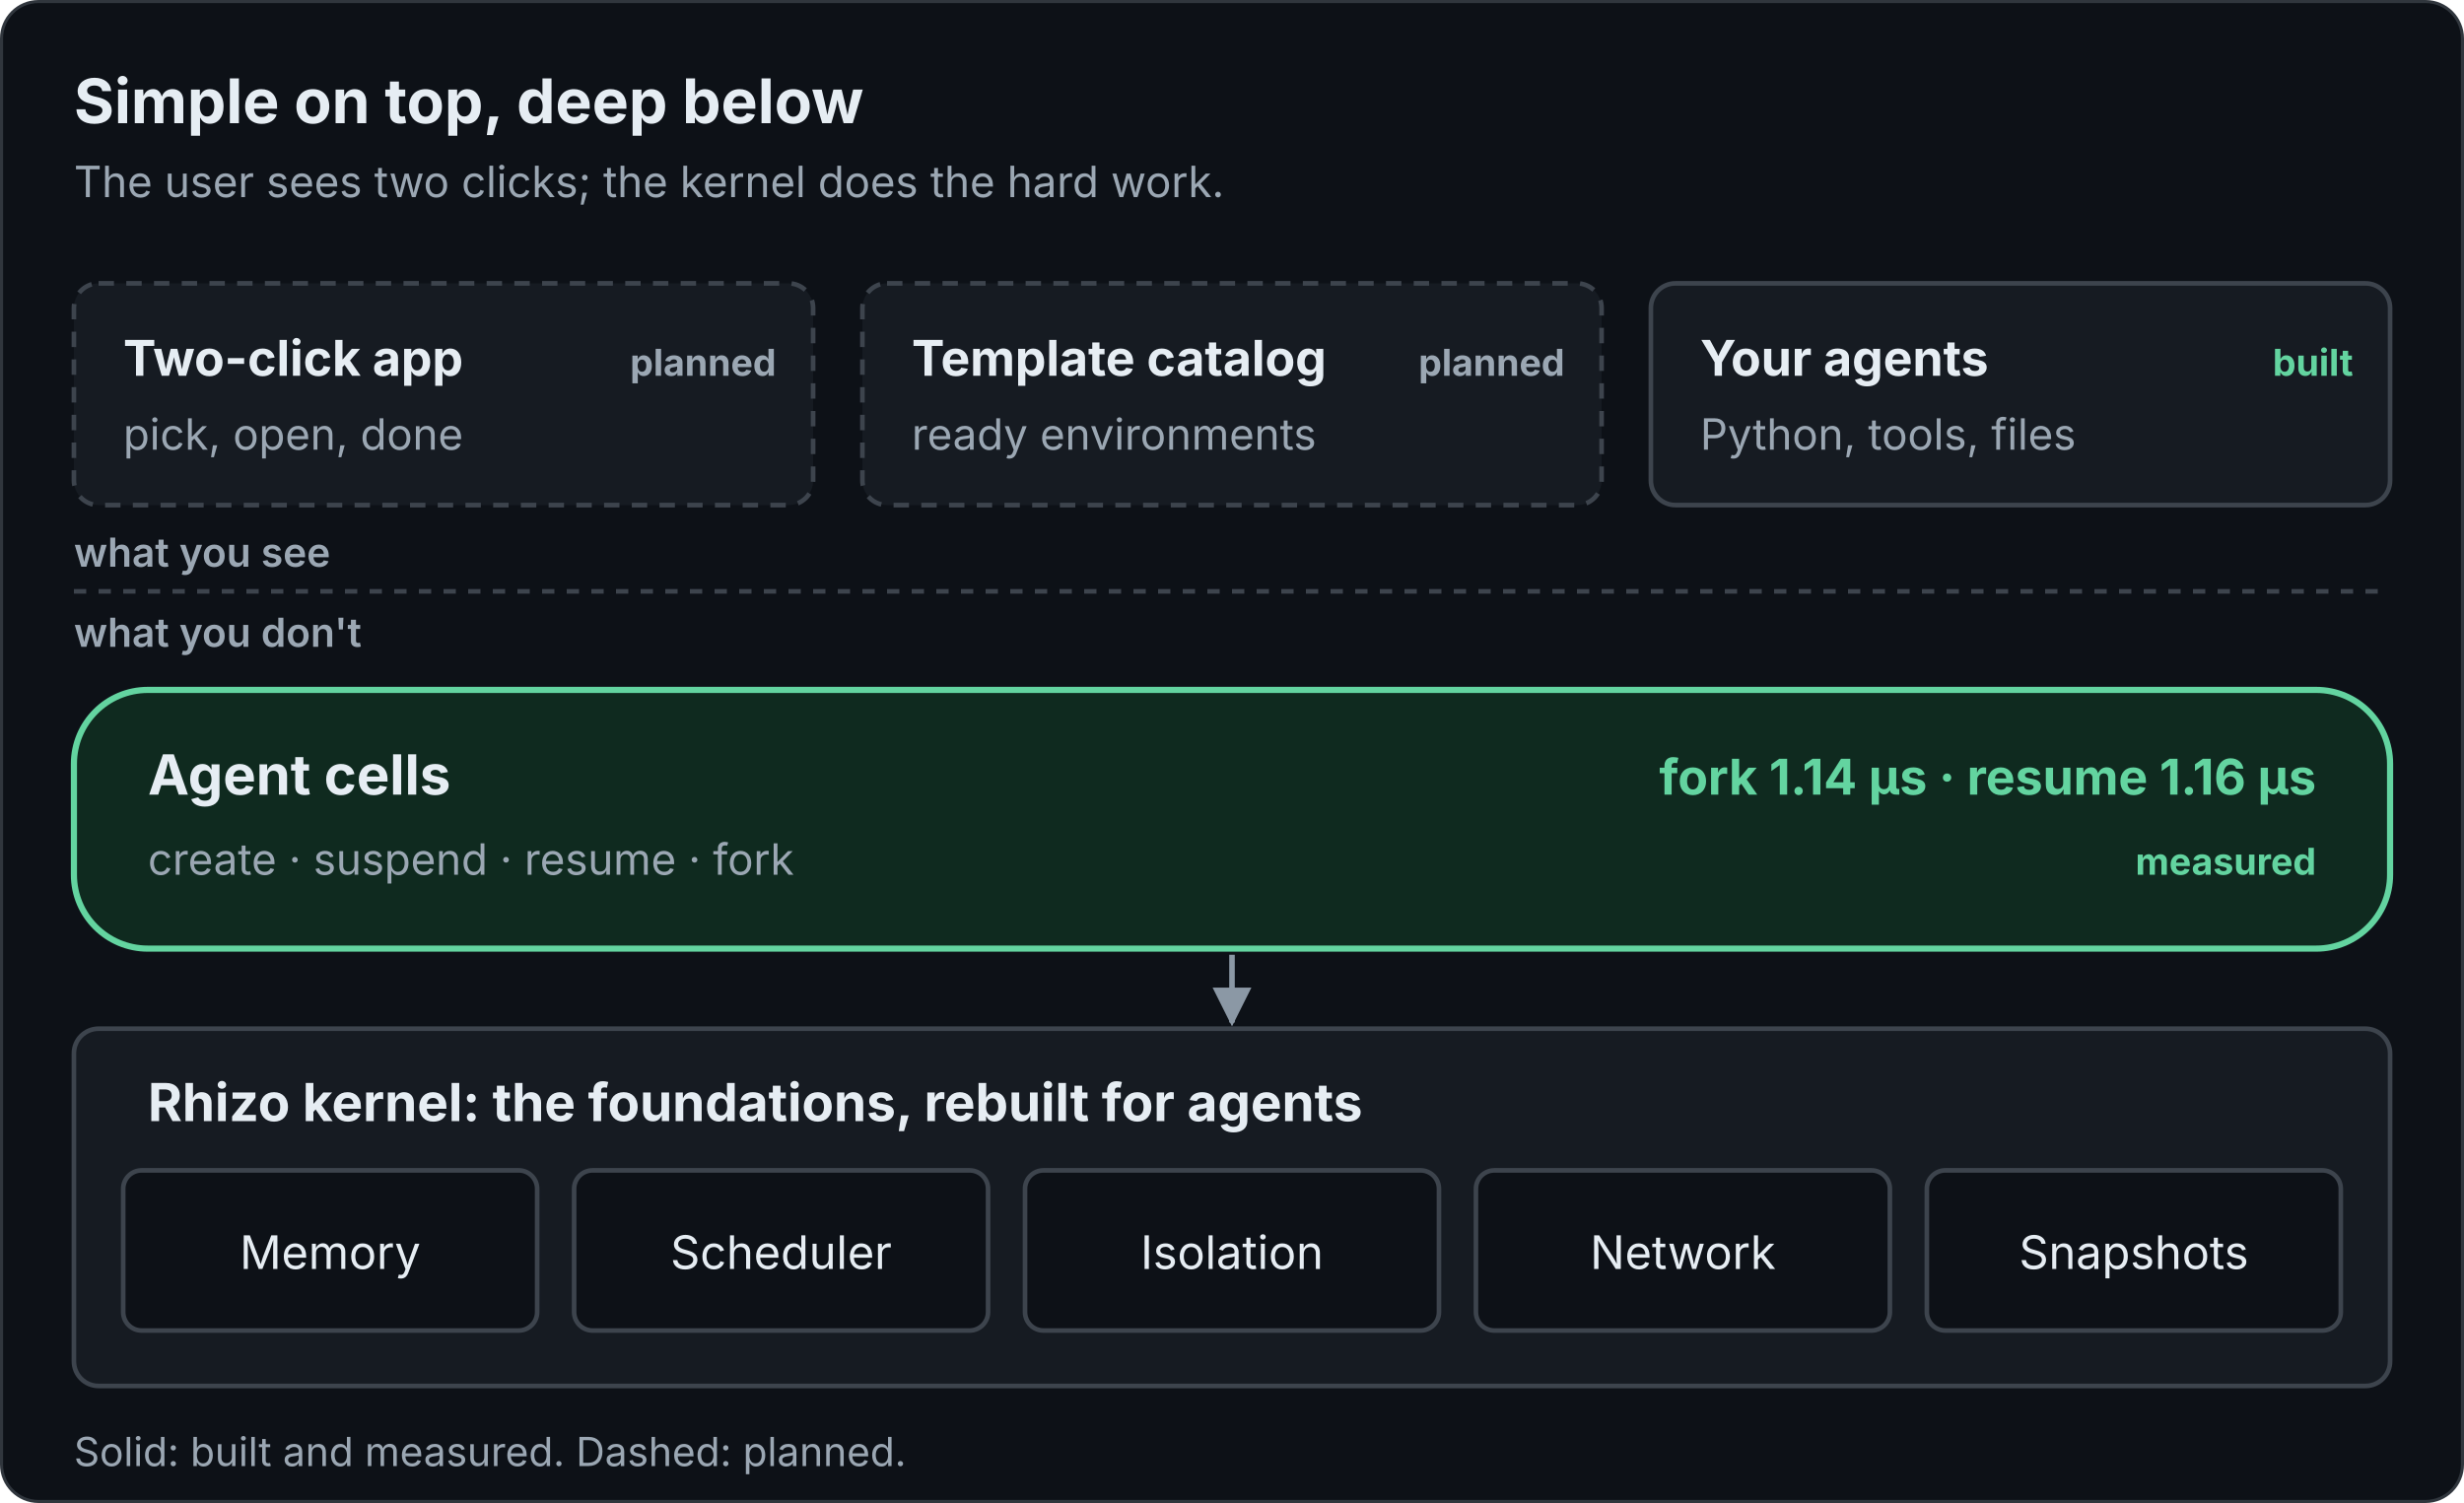
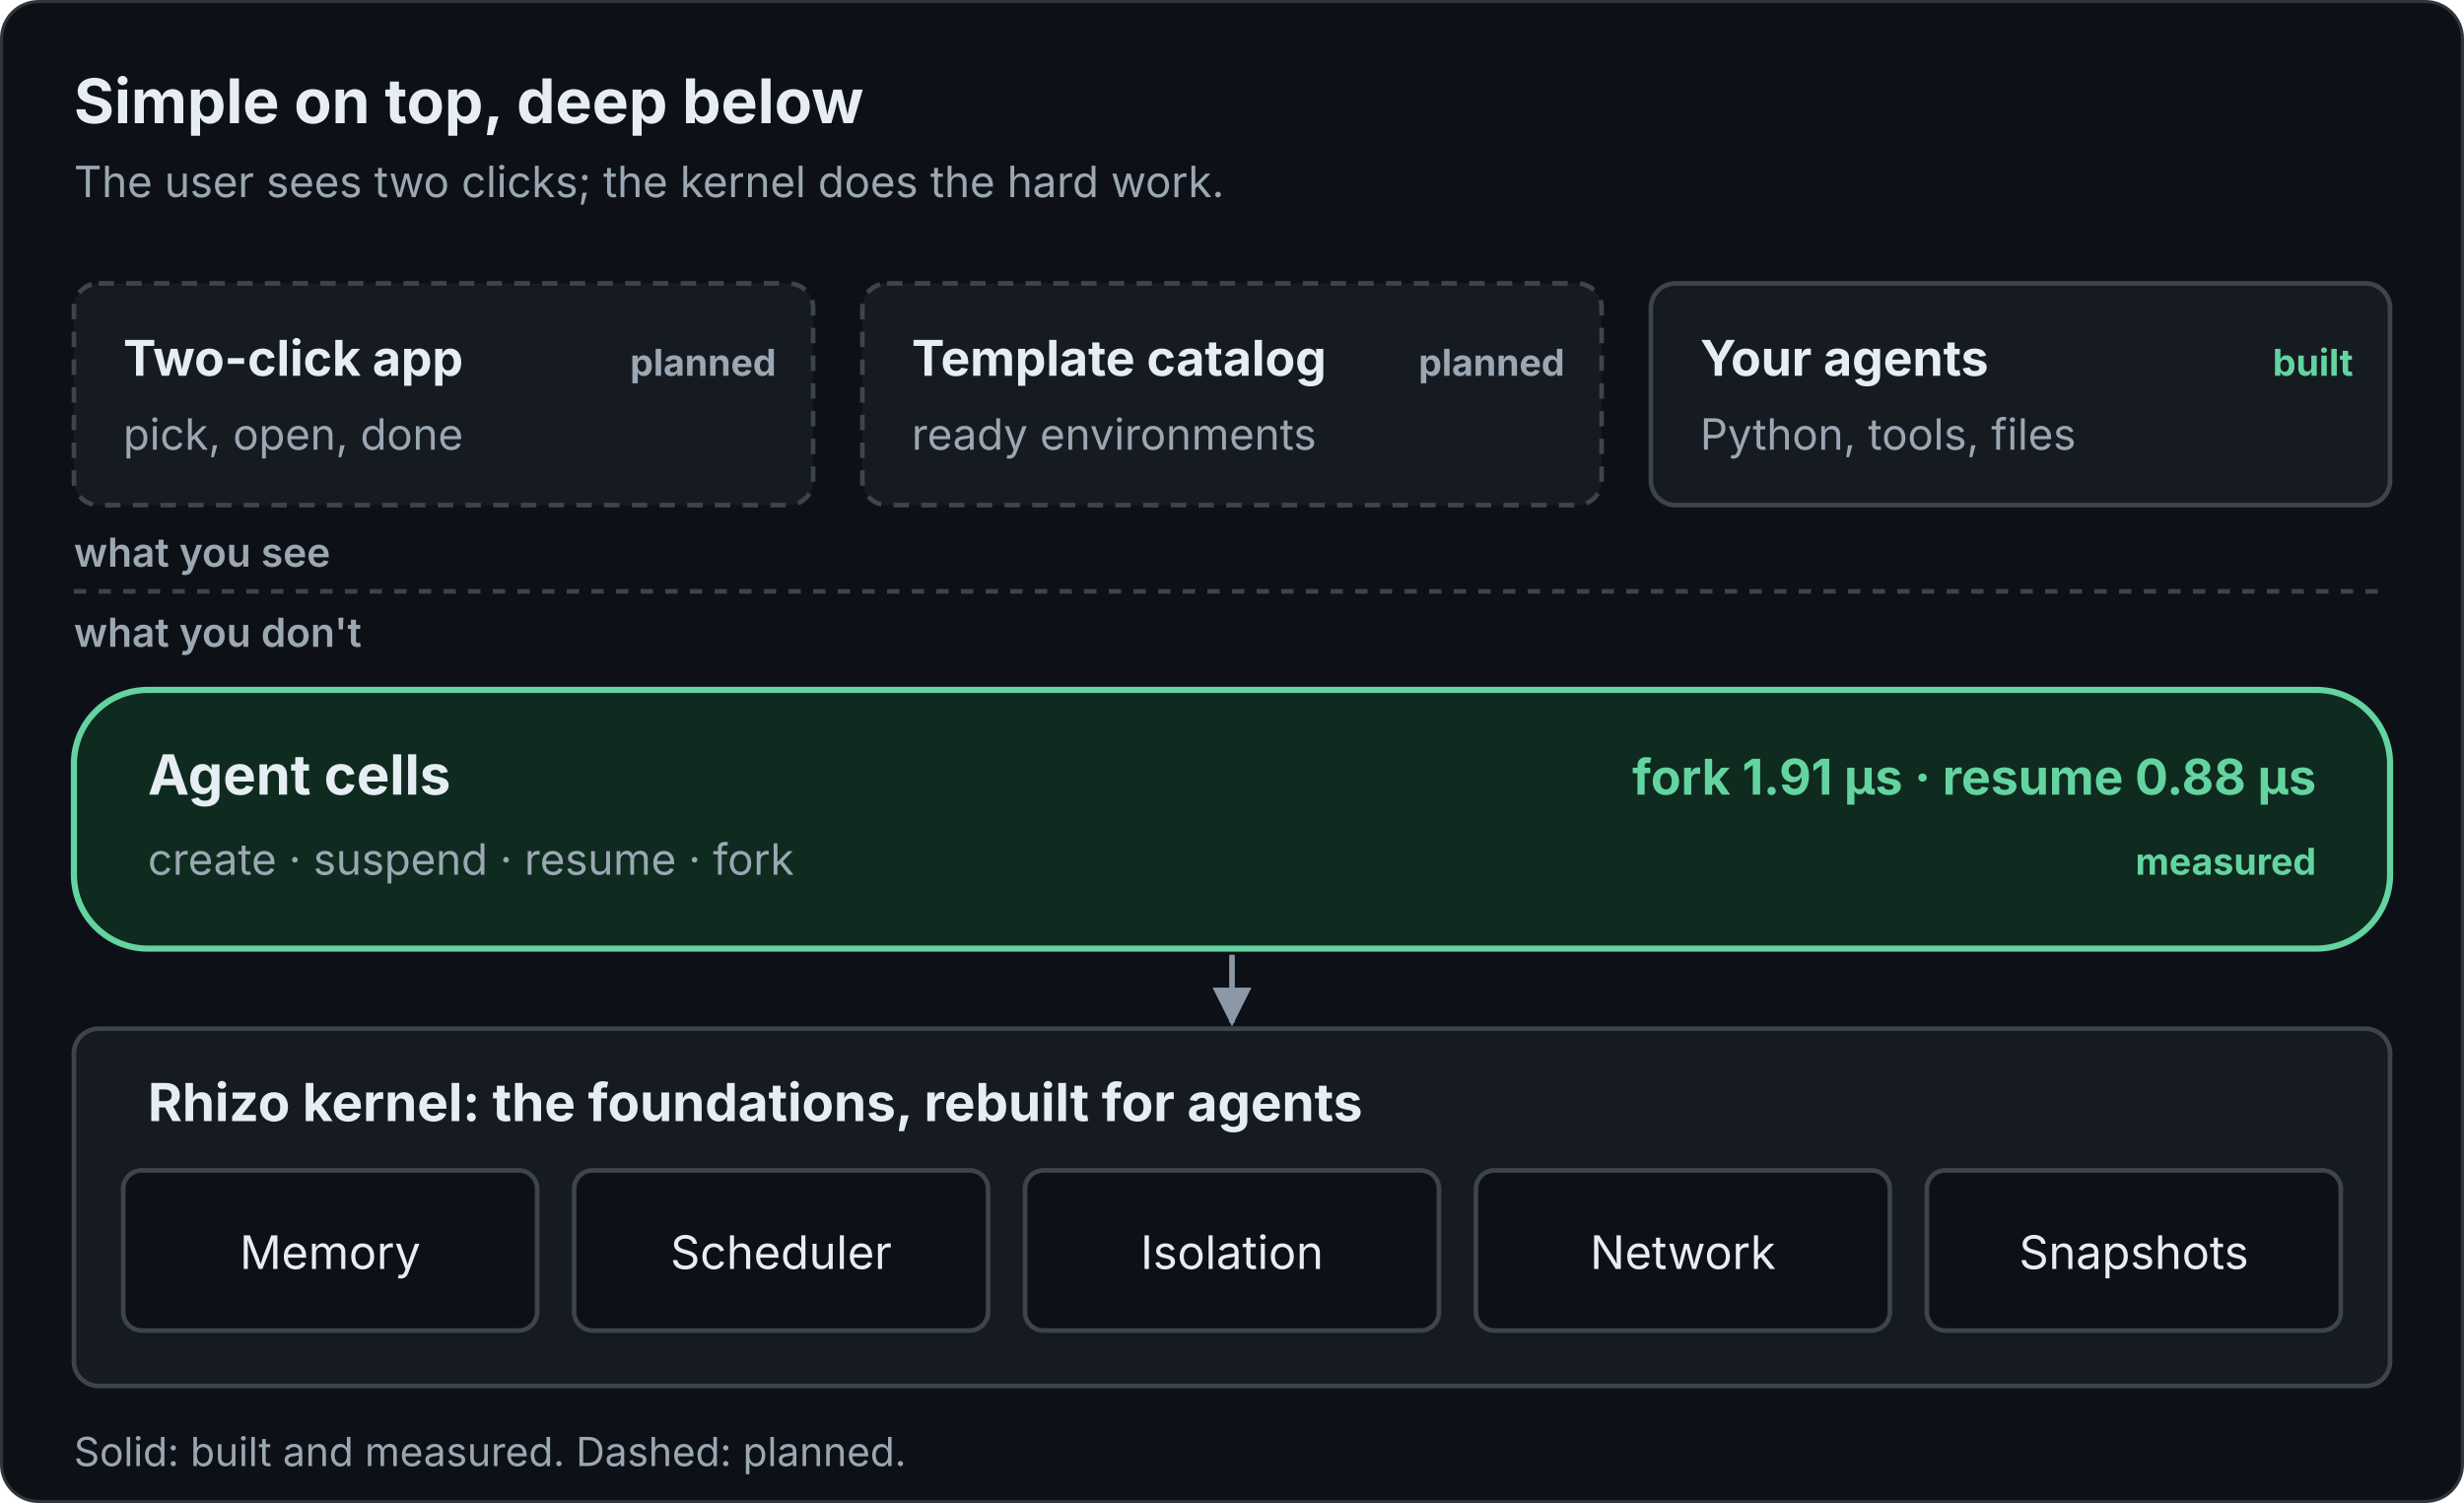
<svg xmlns="http://www.w3.org/2000/svg" viewBox="0 0 800 488" width="800" height="488" role="img" font-family="Inter, -apple-system, Segoe UI, Helvetica, Arial, sans-serif">
  <defs>
    <marker id="a" viewBox="0 0 10 10" refX="9" refY="5" markerWidth="7" markerHeight="7" orient="auto-start-reverse">
      <path d="M0 0L10 5L0 10z" fill="#8b98a5" />
    </marker>
  </defs>
  <rect class="bg" x="0.5" y="0.5" width="799" height="487" rx="12" fill="#0d1117" stroke="#30363d" />
  <text x="24" y="40" font-size="20" fill="#e6edf3" font-weight="700">Simple on top, deep below</text>
  <text x="24" y="64" font-size="14" fill="#9ba7b3">The user sees two clicks; the kernel does the hard work.</text>
  <rect x="24" y="92" width="240" height="72" rx="8" fill="#161b22" stroke="#3d444d" stroke-width="1.5" stroke-dasharray="5 4" />
  <text x="40" y="122" font-size="16" fill="#e6edf3" font-weight="700">Two-click app</text>
  <text x="40" y="146" font-size="14" fill="#9ba7b3">pick, open, done</text>
  <text x="252" y="122" font-size="12" fill="#9ba7b3" font-weight="700" text-anchor="end">planned</text>
  <rect x="280" y="92" width="240" height="72" rx="8" fill="#161b22" stroke="#3d444d" stroke-width="1.5" stroke-dasharray="5 4" />
  <text x="296" y="122" font-size="16" fill="#e6edf3" font-weight="700">Template catalog</text>
  <text x="296" y="146" font-size="14" fill="#9ba7b3">ready environments</text>
  <text x="508" y="122" font-size="12" fill="#9ba7b3" font-weight="700" text-anchor="end">planned</text>
  <rect x="536" y="92" width="240" height="72" rx="8" fill="#161b22" stroke="#3d444d" stroke-width="1.5" />
  <text x="552" y="122" font-size="16" fill="#e6edf3" font-weight="700">Your agents</text>
  <text x="552" y="146" font-size="14" fill="#9ba7b3">Python, tools, files</text>
  <text x="764" y="122" font-size="12" fill="#63d4a0" font-weight="700" text-anchor="end">built</text>
  <line x1="24" y1="192" x2="776" y2="192" stroke="#3d444d" stroke-width="1.5" stroke-dasharray="4 4" />
  <text x="24" y="184" font-size="13" fill="#9ba7b3" font-weight="600">what you see</text>
  <text x="24" y="210" font-size="13" fill="#9ba7b3" font-weight="600">what you don't</text>
  <rect x="24" y="224" width="752" height="84" rx="24" fill="#0f2a1f" stroke="#63d4a0" stroke-width="2" />
  <text x="48" y="258" font-size="18" fill="#e6edf3" font-weight="700">Agent cells</text>
  <text x="48" y="284" font-size="14" fill="#9ba7b3">create · suspend · resume · fork</text>
-   <text x="752" y="258" font-size="16" fill="#63d4a0" font-weight="700" text-anchor="end">fork 1.14 µs · resume 1.16 µs</text>
+   <text x="752" y="258" font-size="16" fill="#63d4a0" font-weight="700" text-anchor="end">fork 1.91 µs · resume 0.88 µs</text>
  <text x="752" y="284" font-size="12" fill="#63d4a0" font-weight="700" text-anchor="end">measured</text>
  <line x1="400" y1="310" x2="400" y2="332" stroke="#8b98a5" stroke-width="1.8" marker-end="url(#a)" />
  <rect x="24" y="334" width="752" height="116" rx="8" fill="#161b22" stroke="#3d444d" stroke-width="1.5" />
  <text x="48" y="364" font-size="17" fill="#e6edf3" font-weight="700">Rhizo kernel: the foundations, rebuilt for agents</text>
  <rect x="40.0" y="380" width="134.4" height="52" rx="6" fill="#0d1117" stroke="#3d444d" stroke-width="1.5" />
  <text x="107.2" y="412" font-size="15" fill="#e6edf3" text-anchor="middle">Memory</text>
  <rect x="186.4" y="380" width="134.4" height="52" rx="6" fill="#0d1117" stroke="#3d444d" stroke-width="1.5" />
  <text x="253.6" y="412" font-size="15" fill="#e6edf3" text-anchor="middle">Scheduler</text>
  <rect x="332.8" y="380" width="134.4" height="52" rx="6" fill="#0d1117" stroke="#3d444d" stroke-width="1.5" />
  <text x="400.0" y="412" font-size="15" fill="#e6edf3" text-anchor="middle">Isolation</text>
  <rect x="479.2" y="380" width="134.4" height="52" rx="6" fill="#0d1117" stroke="#3d444d" stroke-width="1.5" />
  <text x="546.4" y="412" font-size="15" fill="#e6edf3" text-anchor="middle">Network</text>
  <rect x="625.6" y="380" width="134.4" height="52" rx="6" fill="#0d1117" stroke="#3d444d" stroke-width="1.5" />
  <text x="692.8" y="412" font-size="15" fill="#e6edf3" text-anchor="middle">Snapshots</text>
  <text x="24" y="476" font-size="13" fill="#9ba7b3">Solid: built and measured. Dashed: planned.</text>
</svg>
